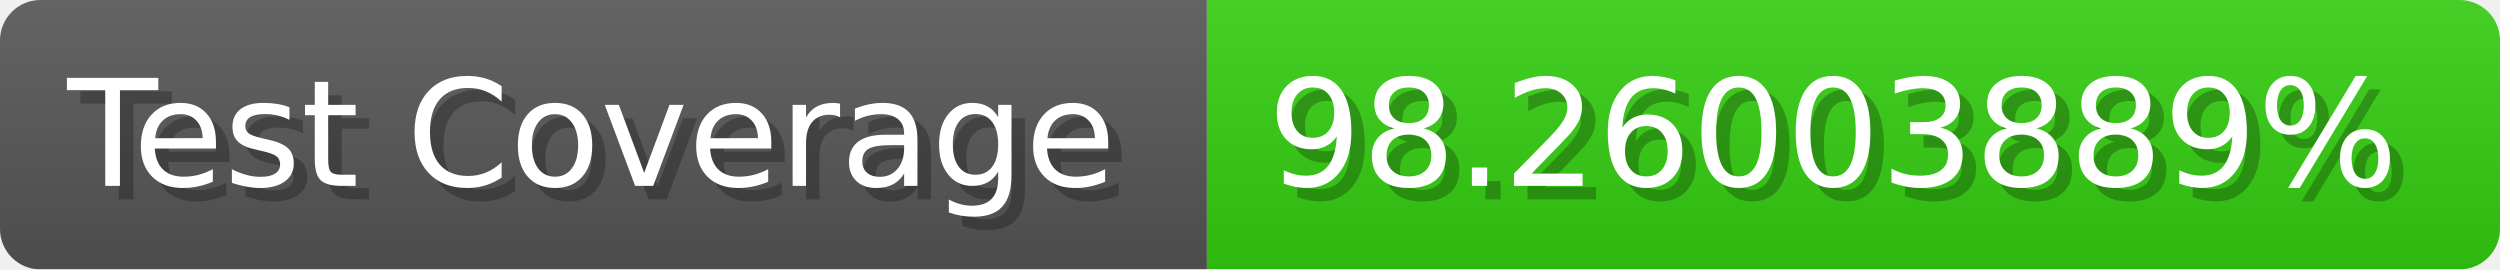
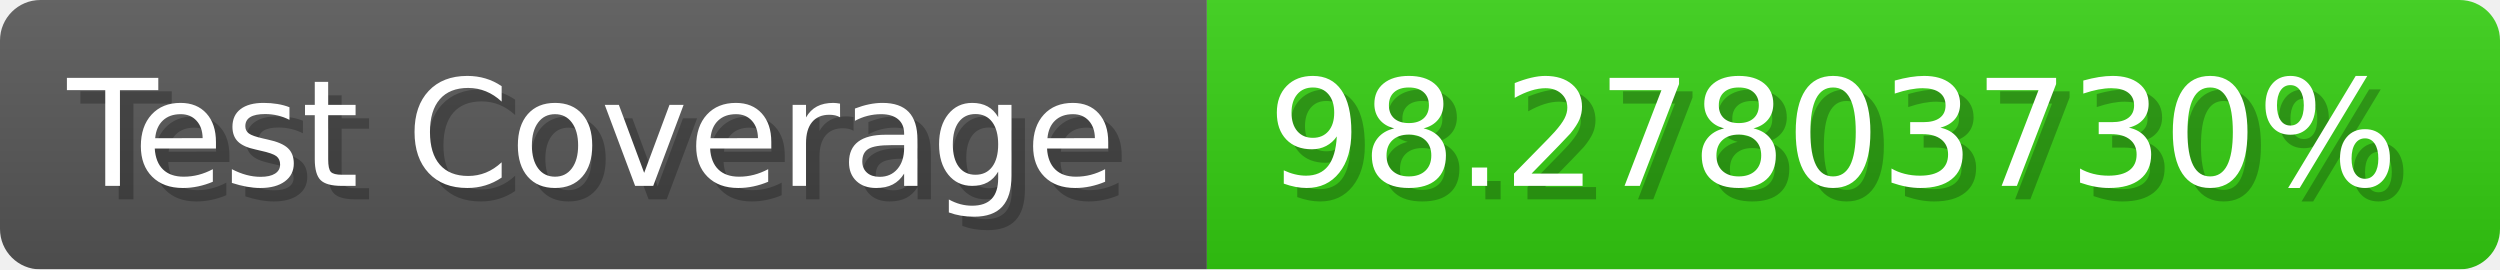
- <svg xmlns="http://www.w3.org/2000/svg" width="185.6" height="20" viewBox="0 0 1856 200" role="img" aria-label="Test Coverage: 98.26003889%">
+ <svg xmlns="http://www.w3.org/2000/svg" width="185.6" height="20" viewBox="0 0 1856 200" role="img" aria-label="Test Coverage: 98.27803730%">
  <linearGradient id="a" x2="0" y2="100%">
    <stop offset="0" stop-opacity=".1" stop-color="#EEE" />
    <stop offset="1" stop-opacity=".1" />
  </linearGradient>
  <mask id="m">
    <rect width="1856" height="200" rx="30" fill="#FFF" />
  </mask>
  <g mask="url(#m)">
    <rect width="896" height="200" fill="#555" />
    <rect width="960" height="200" fill="#3C1" x="896" />
    <rect width="1856" height="200" fill="url(#a)" />
  </g>
  <g aria-hidden="true" fill="#fff" text-anchor="start" font-family="Verdana,DejaVu Sans,sans-serif" font-size="110">
    <text x="60" y="148" textLength="796" fill="#000" opacity="0.25">Test Coverage</text>
    <text x="50" y="138" textLength="796">Test Coverage</text>
-     <text x="951" y="148" textLength="860" fill="#000" opacity="0.25">98.26003889%</text>
-     <text x="941" y="138" textLength="860">98.26003889%</text>
+     <text x="951" y="148" textLength="860" fill="#000" opacity="0.25">98.27803730%</text>
+     <text x="941" y="138" textLength="860">98.27803730%</text>
  </g>
</svg>
